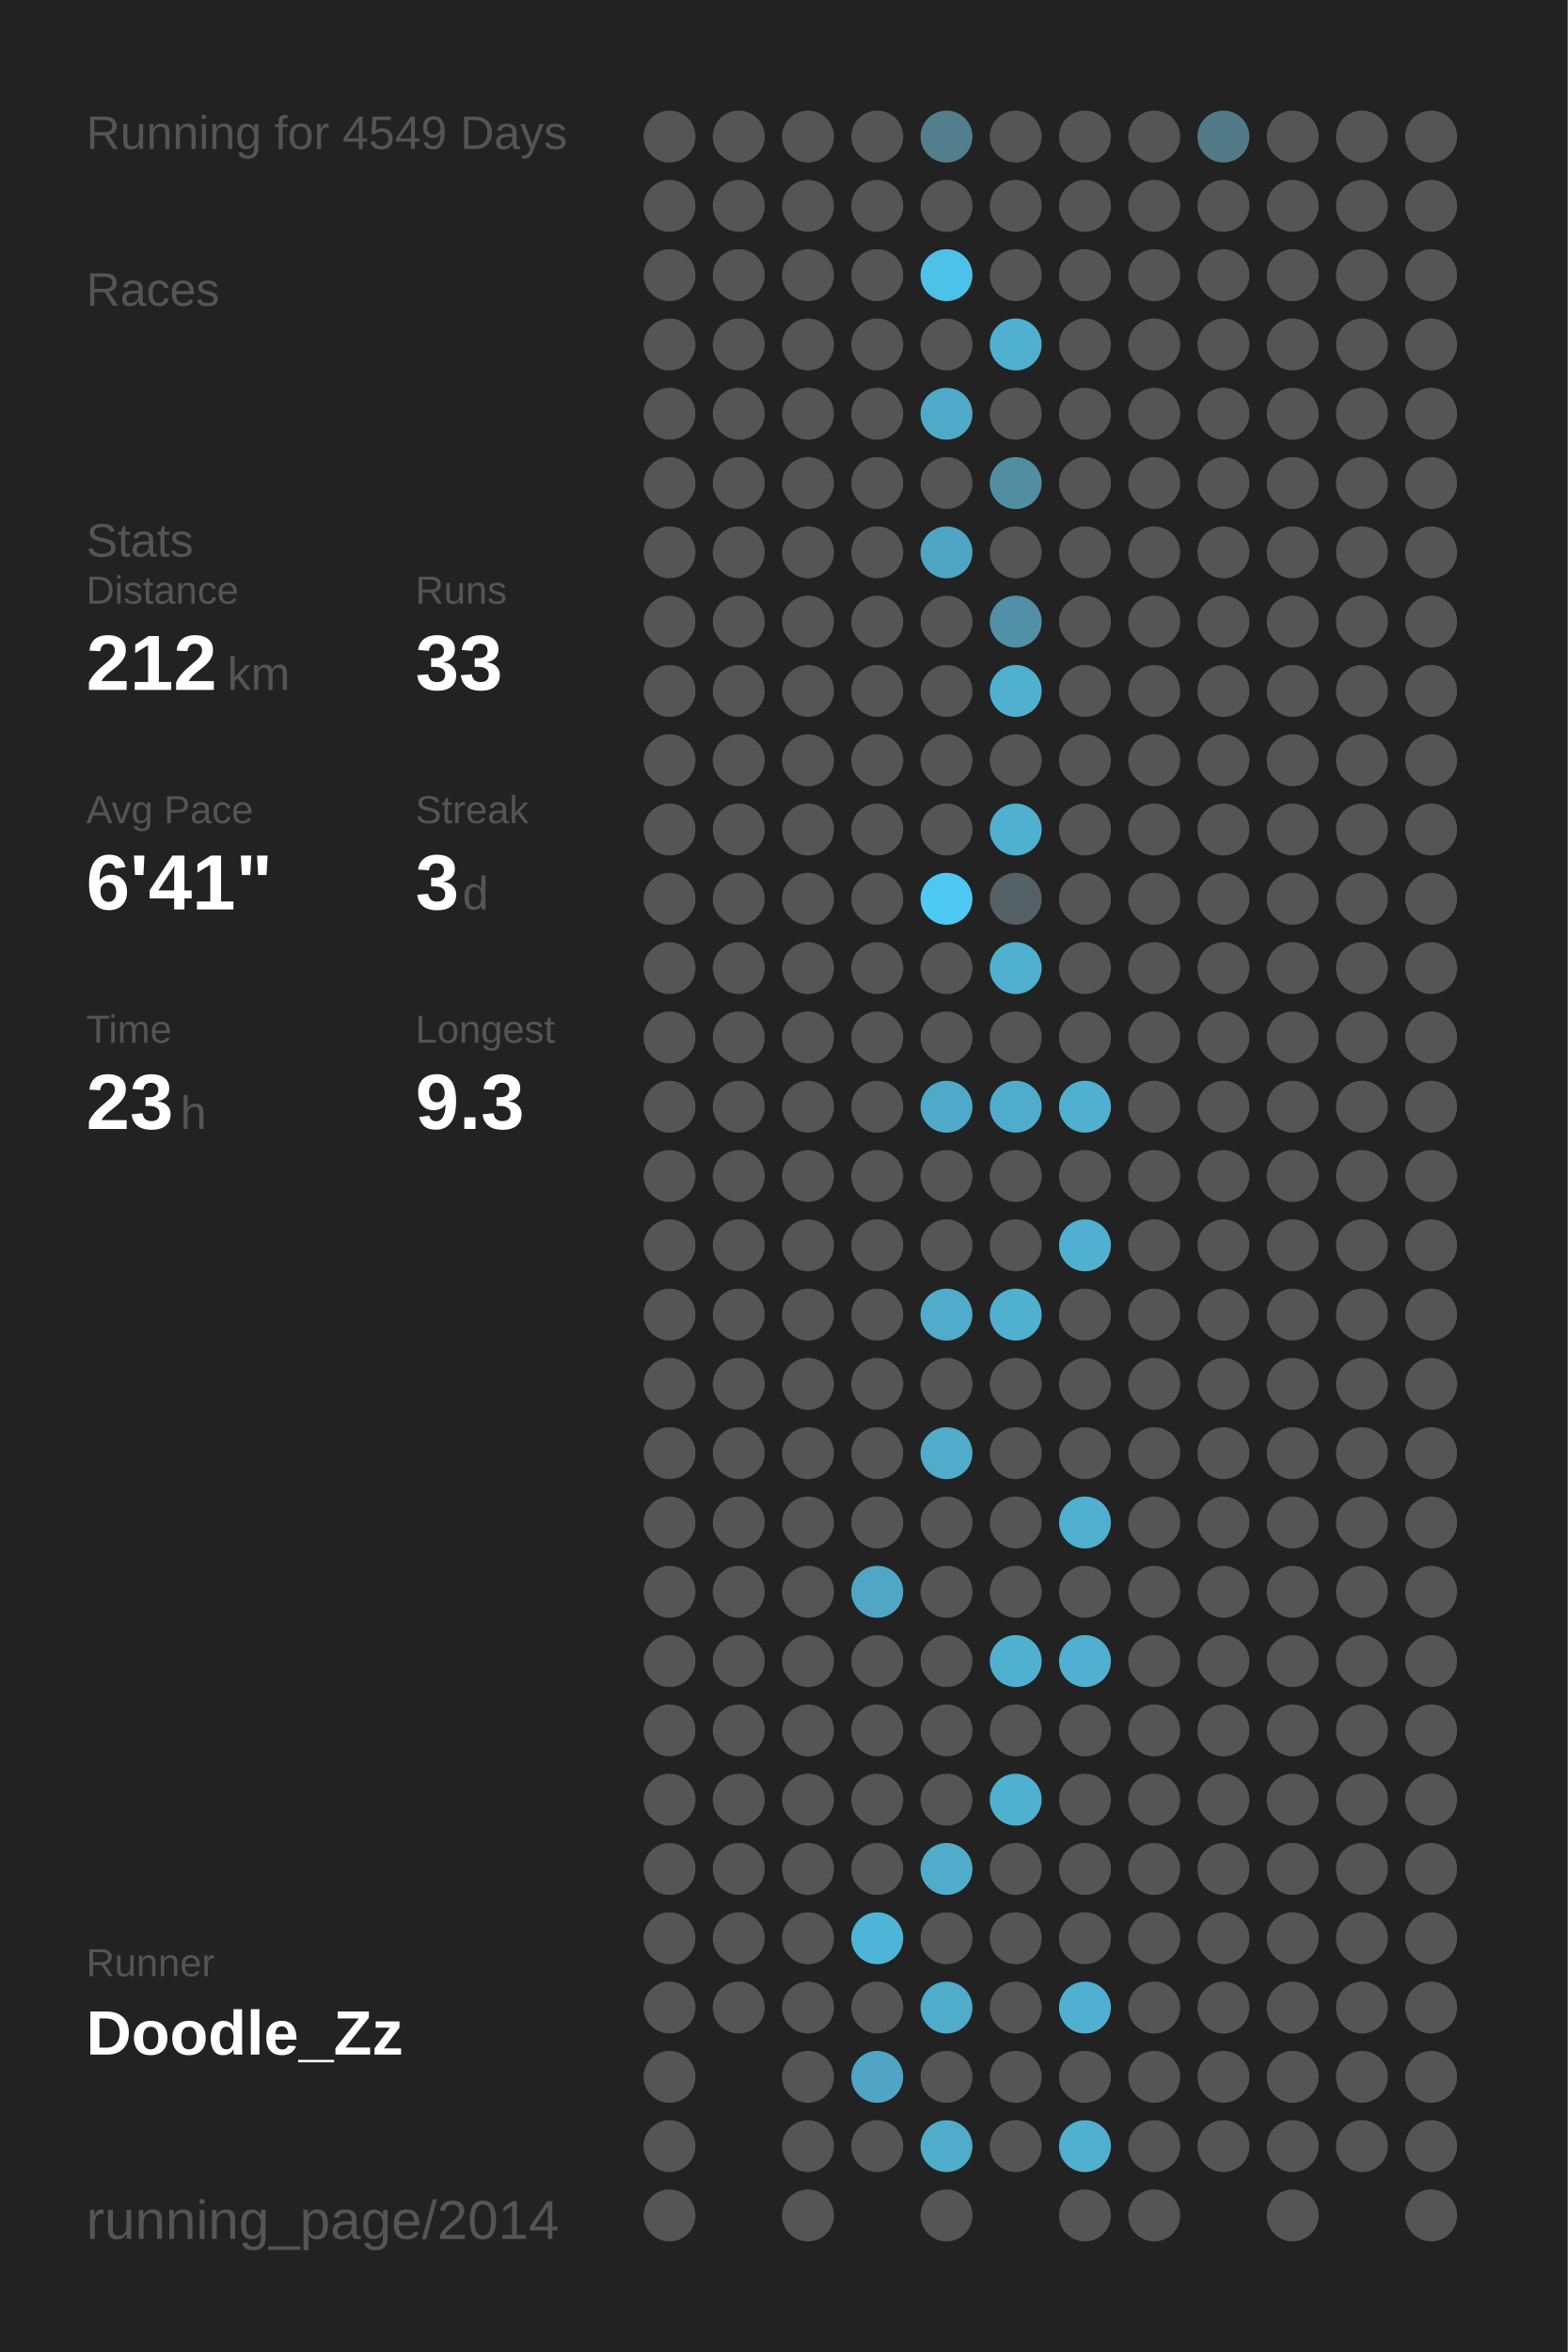
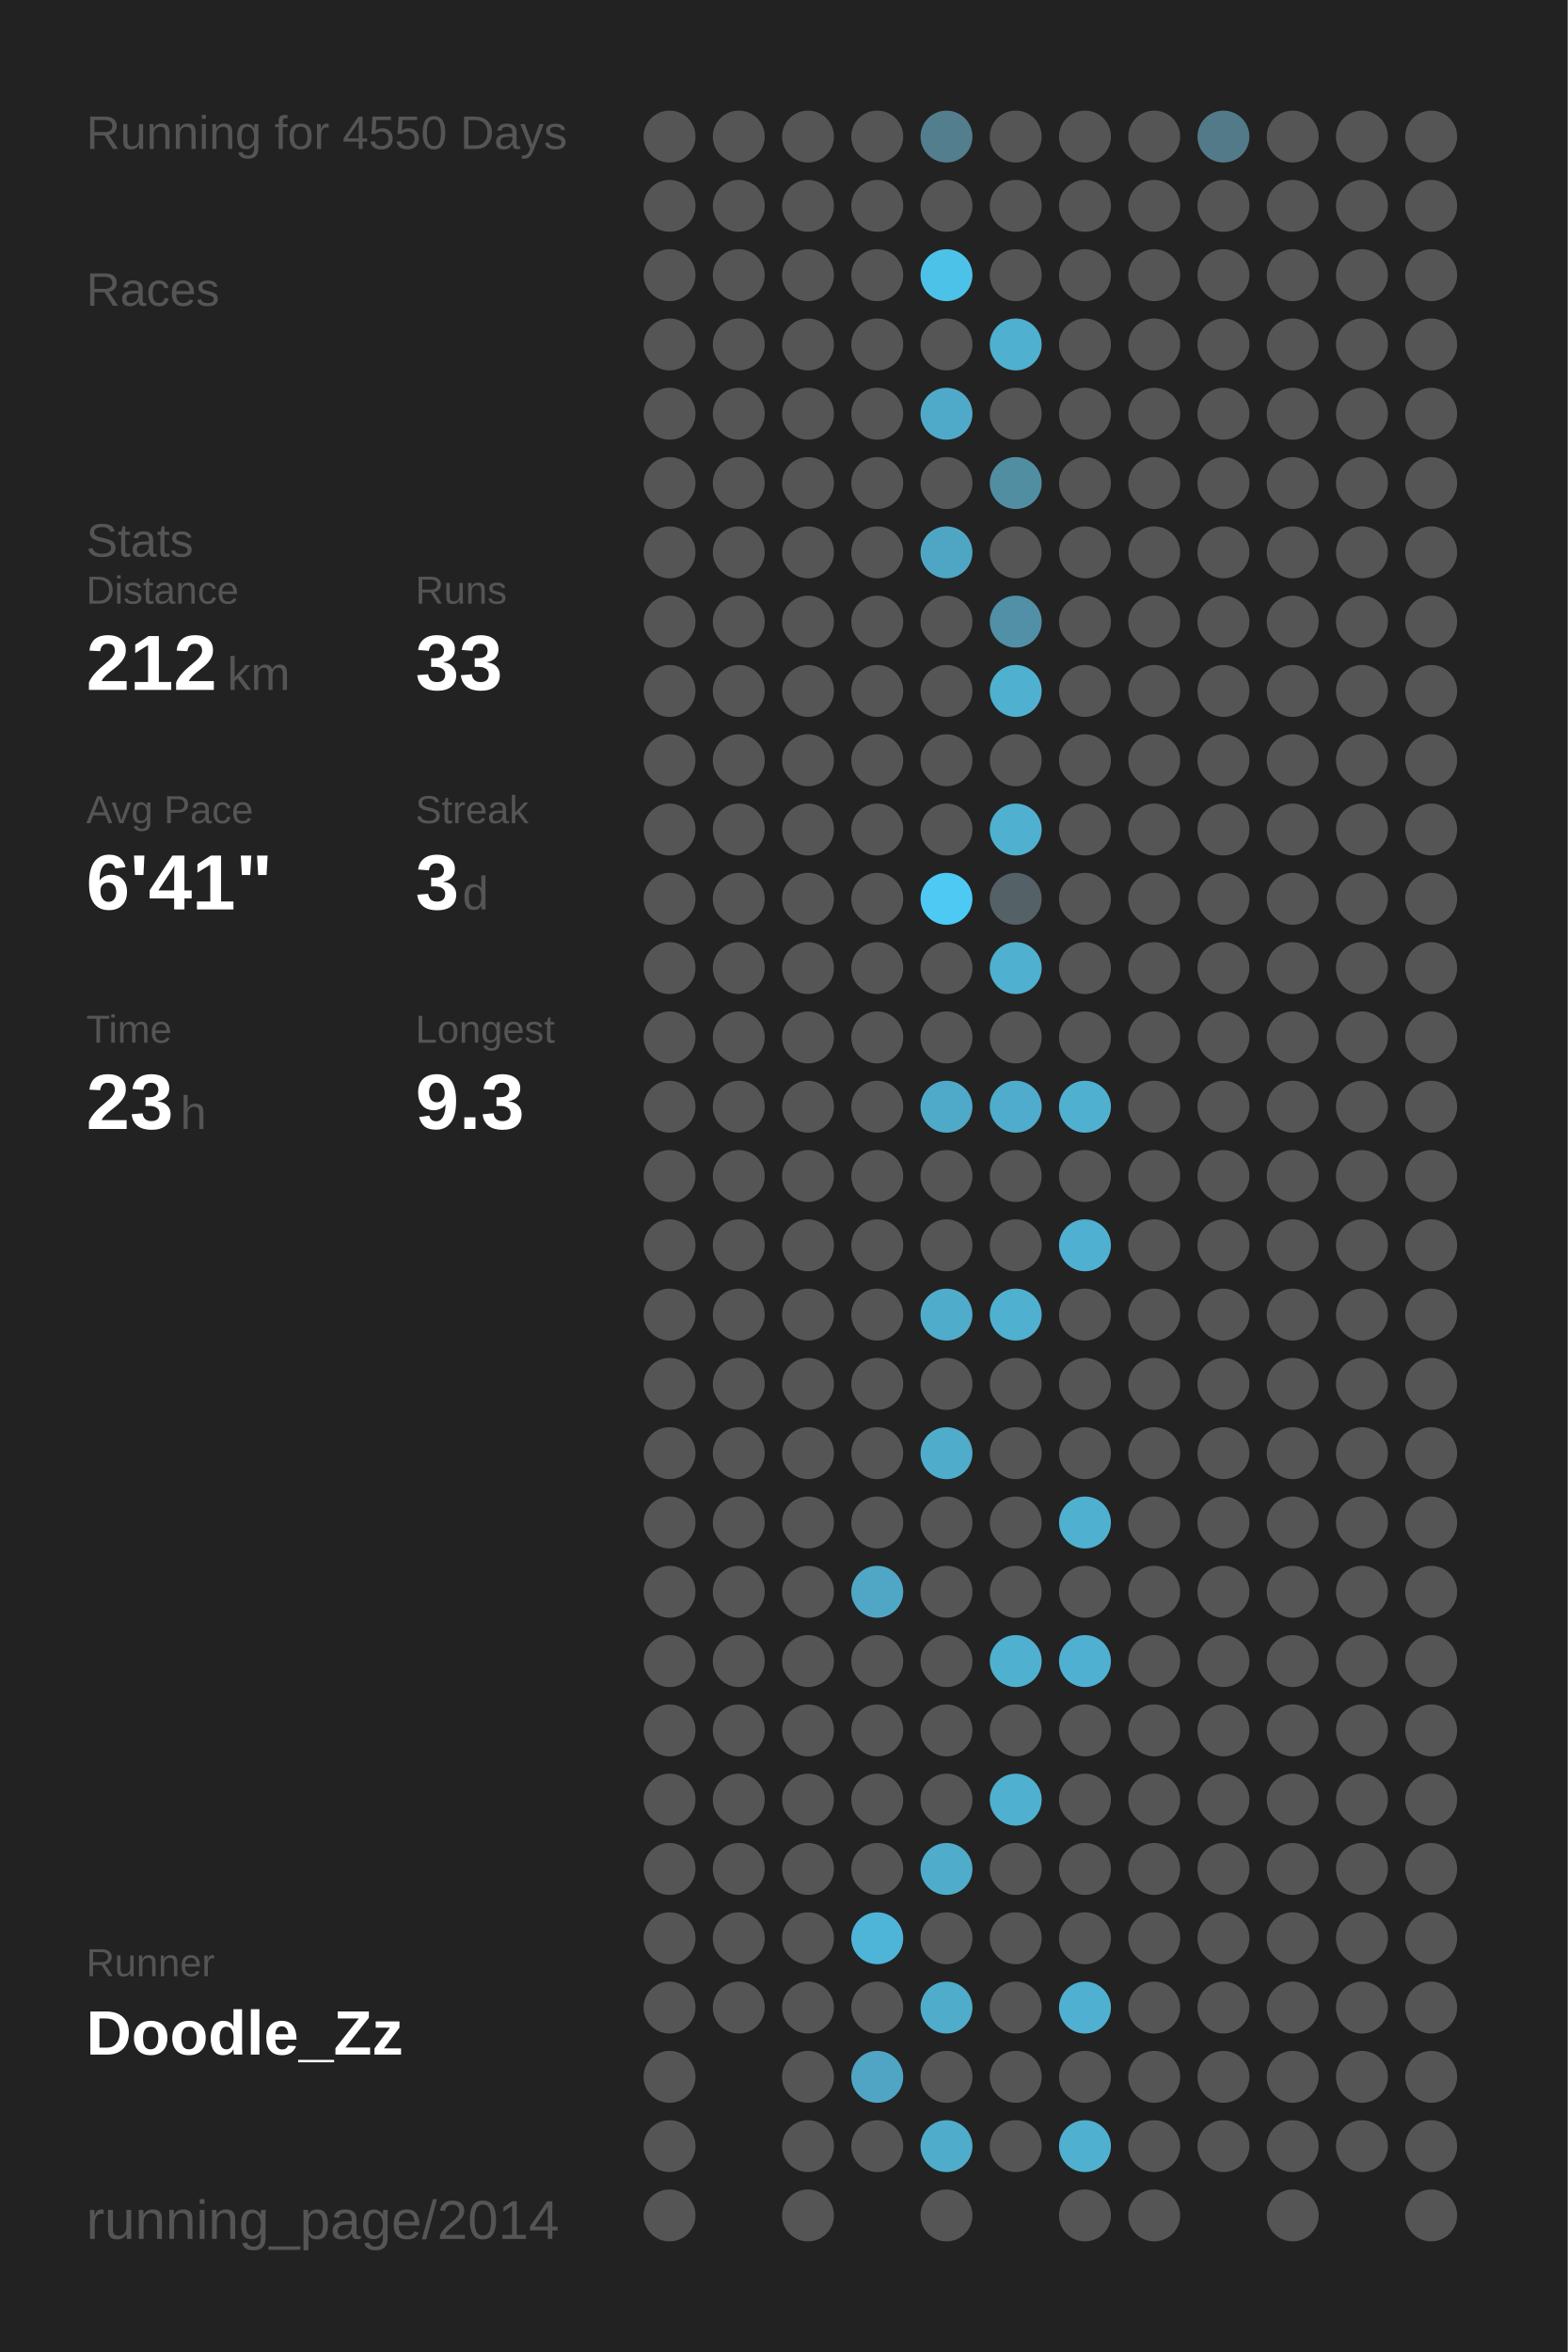
<svg xmlns="http://www.w3.org/2000/svg" baseProfile="full" height="300mm" version="1.1" viewBox="0,0,200,300" width="200mm">
  <defs />
  <rect fill="#222222" height="300" width="200" x="0" y="0" />
-   <text fill="#555555" style="font-size:6px; font-family:Arial;" x="11" y="19">Running for 4549 Days</text>
+   <text fill="#555555" style="font-size:6px; font-family:Arial;" x="11" y="19">Running for 4550 Days</text>
  <text fill="#555555" style="font-size:6px; font-family:Arial;" x="11" y="39">Races</text>
  <text fill="#555555" style="font-size:6px; font-family:Arial;" x="11" y="71">Stats</text>
  <text fill="#555555" style="font-size:5px; font-family:Arial;" x="11" y="77">Distance</text>
  <text fill="#FFFFFF" style="font-size:10px; font-family:Arial; font-weight:bold;" x="11" y="88">212</text>
  <text fill="#555555" style="font-size:6px; font-family:Arial;" x="29" y="88">km</text>
  <text fill="#555555" style="font-size:5px; font-family:Arial;" x="53" y="77">Runs</text>
  <text fill="#FFFFFF" style="font-size:10px; font-family:Arial; font-weight:bold;" x="53" y="88">33</text>
  <text fill="#555555" style="font-size:5px; font-family:Arial;" x="11" y="105">Avg Pace</text>
  <text fill="#FFFFFF" style="font-size:10px; font-family:Arial; font-weight:bold;" x="11" y="116">6'41"</text>
  <text fill="#555555" style="font-size:5px; font-family:Arial;" x="53" y="105">Streak</text>
  <text fill="#FFFFFF" style="font-size:10px; font-family:Arial; font-weight:bold;" x="53" y="116">3</text>
  <text fill="#555555" style="font-size:6px; font-family:Arial;" x="59" y="116">d</text>
  <text fill="#555555" style="font-size:5px; font-family:Arial;" x="11" y="133">Time</text>
  <text fill="#FFFFFF" style="font-size:10px; font-family:Arial; font-weight:bold;" x="11" y="144">23</text>
  <text fill="#555555" style="font-size:6px; font-family:Arial;" x="23" y="144">h</text>
  <text fill="#555555" style="font-size:5px; font-family:Arial;" x="53" y="133">Longest</text>
  <text fill="#FFFFFF" style="font-size:10px; font-family:Arial; font-weight:bold;" x="53" y="144">9.3</text>
  <text fill="#555555" style="font-size:5px; font-family:Arial;" x="11" y="252.065">Runner</text>
  <text fill="#FFFFFF" style="font-size:8px; font-family:Arial; font-weight:bold;" x="11" y="262.065">Doodle_Zz</text>
  <text fill="#555555" style="font-size:7px; font-family:Arial;" x="11" y="285.581">running_page/2014</text>
  <circle cx="85.417" cy="17.419" fill="#555555" r="3.312" />
  <circle cx="85.417" cy="26.258" fill="#555555" r="3.312" />
  <circle cx="85.417" cy="35.097" fill="#555555" r="3.312" />
  <circle cx="85.417" cy="43.935" fill="#555555" r="3.312" />
  <circle cx="85.417" cy="52.774" fill="#555555" r="3.312" />
  <circle cx="85.417" cy="61.613" fill="#555555" r="3.312" />
  <circle cx="85.417" cy="70.452" fill="#555555" r="3.312" />
  <circle cx="85.417" cy="79.29" fill="#555555" r="3.312" />
  <circle cx="85.417" cy="88.129" fill="#555555" r="3.312" />
  <circle cx="85.417" cy="96.968" fill="#555555" r="3.312" />
  <circle cx="85.417" cy="105.806" fill="#555555" r="3.312" />
  <circle cx="85.417" cy="114.645" fill="#555555" r="3.312" />
  <circle cx="85.417" cy="123.484" fill="#555555" r="3.312" />
  <circle cx="85.417" cy="132.323" fill="#555555" r="3.312" />
  <circle cx="85.417" cy="141.161" fill="#555555" r="3.312" />
  <circle cx="85.417" cy="150" fill="#555555" r="3.312" />
  <circle cx="85.417" cy="158.839" fill="#555555" r="3.312" />
  <circle cx="85.417" cy="167.677" fill="#555555" r="3.312" />
  <circle cx="85.417" cy="176.516" fill="#555555" r="3.312" />
  <circle cx="85.417" cy="185.355" fill="#555555" r="3.312" />
  <circle cx="85.417" cy="194.194" fill="#555555" r="3.312" />
  <circle cx="85.417" cy="203.032" fill="#555555" r="3.312" />
  <circle cx="85.417" cy="211.871" fill="#555555" r="3.312" />
  <circle cx="85.417" cy="220.71" fill="#555555" r="3.312" />
  <circle cx="85.417" cy="229.548" fill="#555555" r="3.312" />
  <circle cx="85.417" cy="238.387" fill="#555555" r="3.312" />
  <circle cx="85.417" cy="247.226" fill="#555555" r="3.312" />
  <circle cx="85.417" cy="256.065" fill="#555555" r="3.312" />
  <circle cx="85.417" cy="264.903" fill="#555555" r="3.312" />
  <circle cx="85.417" cy="273.742" fill="#555555" r="3.312" />
  <circle cx="85.417" cy="282.581" fill="#555555" r="3.312" />
  <circle cx="94.25" cy="17.419" fill="#555555" r="3.312" />
  <circle cx="94.25" cy="26.258" fill="#555555" r="3.312" />
  <circle cx="94.25" cy="35.097" fill="#555555" r="3.312" />
  <circle cx="94.25" cy="43.935" fill="#555555" r="3.312" />
  <circle cx="94.25" cy="52.774" fill="#555555" r="3.312" />
  <circle cx="94.25" cy="61.613" fill="#555555" r="3.312" />
  <circle cx="94.25" cy="70.452" fill="#555555" r="3.312" />
  <circle cx="94.25" cy="79.29" fill="#555555" r="3.312" />
  <circle cx="94.25" cy="88.129" fill="#555555" r="3.312" />
  <circle cx="94.25" cy="96.968" fill="#555555" r="3.312" />
  <circle cx="94.25" cy="105.806" fill="#555555" r="3.312" />
  <circle cx="94.25" cy="114.645" fill="#555555" r="3.312" />
  <circle cx="94.25" cy="123.484" fill="#555555" r="3.312" />
  <circle cx="94.25" cy="132.323" fill="#555555" r="3.312" />
  <circle cx="94.25" cy="141.161" fill="#555555" r="3.312" />
  <circle cx="94.25" cy="150" fill="#555555" r="3.312" />
  <circle cx="94.25" cy="158.839" fill="#555555" r="3.312" />
  <circle cx="94.25" cy="167.677" fill="#555555" r="3.312" />
  <circle cx="94.25" cy="176.516" fill="#555555" r="3.312" />
  <circle cx="94.25" cy="185.355" fill="#555555" r="3.312" />
  <circle cx="94.25" cy="194.194" fill="#555555" r="3.312" />
  <circle cx="94.25" cy="203.032" fill="#555555" r="3.312" />
  <circle cx="94.25" cy="211.871" fill="#555555" r="3.312" />
  <circle cx="94.25" cy="220.71" fill="#555555" r="3.312" />
  <circle cx="94.25" cy="229.548" fill="#555555" r="3.312" />
  <circle cx="94.25" cy="238.387" fill="#555555" r="3.312" />
  <circle cx="94.25" cy="247.226" fill="#555555" r="3.312" />
  <circle cx="94.25" cy="256.065" fill="#555555" r="3.312" />
  <circle cx="103.083" cy="17.419" fill="#555555" r="3.312" />
  <circle cx="103.083" cy="26.258" fill="#555555" r="3.312" />
  <circle cx="103.083" cy="35.097" fill="#555555" r="3.312" />
  <circle cx="103.083" cy="43.935" fill="#555555" r="3.312" />
  <circle cx="103.083" cy="52.774" fill="#555555" r="3.312" />
  <circle cx="103.083" cy="61.613" fill="#555555" r="3.312" />
  <circle cx="103.083" cy="70.452" fill="#555555" r="3.312" />
  <circle cx="103.083" cy="79.29" fill="#555555" r="3.312" />
  <circle cx="103.083" cy="88.129" fill="#555555" r="3.312" />
  <circle cx="103.083" cy="96.968" fill="#555555" r="3.312" />
  <circle cx="103.083" cy="105.806" fill="#555555" r="3.312" />
  <circle cx="103.083" cy="114.645" fill="#555555" r="3.312" />
  <circle cx="103.083" cy="123.484" fill="#555555" r="3.312" />
  <circle cx="103.083" cy="132.323" fill="#555555" r="3.312" />
  <circle cx="103.083" cy="141.161" fill="#555555" r="3.312" />
  <circle cx="103.083" cy="150" fill="#555555" r="3.312" />
  <circle cx="103.083" cy="158.839" fill="#555555" r="3.312" />
  <circle cx="103.083" cy="167.677" fill="#555555" r="3.312" />
  <circle cx="103.083" cy="176.516" fill="#555555" r="3.312" />
  <circle cx="103.083" cy="185.355" fill="#555555" r="3.312" />
  <circle cx="103.083" cy="194.194" fill="#555555" r="3.312" />
  <circle cx="103.083" cy="203.032" fill="#555555" r="3.312" />
  <circle cx="103.083" cy="211.871" fill="#555555" r="3.312" />
  <circle cx="103.083" cy="220.71" fill="#555555" r="3.312" />
  <circle cx="103.083" cy="229.548" fill="#555555" r="3.312" />
  <circle cx="103.083" cy="238.387" fill="#555555" r="3.312" />
  <circle cx="103.083" cy="247.226" fill="#555555" r="3.312" />
  <circle cx="103.083" cy="256.065" fill="#555555" r="3.312" />
  <circle cx="103.083" cy="264.903" fill="#555555" r="3.312" />
  <circle cx="103.083" cy="273.742" fill="#555555" r="3.312" />
  <circle cx="103.083" cy="282.581" fill="#555555" r="3.312" />
  <circle cx="111.917" cy="17.419" fill="#555555" r="3.312" />
  <circle cx="111.917" cy="26.258" fill="#555555" r="3.312" />
  <circle cx="111.917" cy="35.097" fill="#555555" r="3.312" />
  <circle cx="111.917" cy="43.935" fill="#555555" r="3.312" />
  <circle cx="111.917" cy="52.774" fill="#555555" r="3.312" />
  <circle cx="111.917" cy="61.613" fill="#555555" r="3.312" />
  <circle cx="111.917" cy="70.452" fill="#555555" r="3.312" />
  <circle cx="111.917" cy="79.29" fill="#555555" r="3.312" />
  <circle cx="111.917" cy="88.129" fill="#555555" r="3.312" />
  <circle cx="111.917" cy="96.968" fill="#555555" r="3.312" />
  <circle cx="111.917" cy="105.806" fill="#555555" r="3.312" />
  <circle cx="111.917" cy="114.645" fill="#555555" r="3.312" />
  <circle cx="111.917" cy="123.484" fill="#555555" r="3.312" />
  <circle cx="111.917" cy="132.323" fill="#555555" r="3.312" />
  <circle cx="111.917" cy="141.161" fill="#555555" r="3.312" />
  <circle cx="111.917" cy="150" fill="#555555" r="3.312" />
  <circle cx="111.917" cy="158.839" fill="#555555" r="3.312" />
  <circle cx="111.917" cy="167.677" fill="#555555" r="3.312" />
  <circle cx="111.917" cy="176.516" fill="#555555" r="3.312" />
  <circle cx="111.917" cy="185.355" fill="#555555" r="3.312" />
  <circle cx="111.917" cy="194.194" fill="#555555" r="3.312" />
  <circle cx="111.917" cy="203.032" fill="#4fa7c5" r="3.312" />
  <circle cx="111.917" cy="211.871" fill="#555555" r="3.312" />
  <circle cx="111.917" cy="220.71" fill="#555555" r="3.312" />
  <circle cx="111.917" cy="229.548" fill="#555555" r="3.312" />
  <circle cx="111.917" cy="238.387" fill="#555555" r="3.312" />
  <circle cx="111.917" cy="247.226" fill="#4eb5d8" r="3.312" />
  <circle cx="111.917" cy="256.065" fill="#555555" r="3.312" />
  <circle cx="111.917" cy="264.903" fill="#4fa5c3" r="3.312" />
  <circle cx="111.917" cy="273.742" fill="#555555" r="3.312" />
  <circle cx="120.75" cy="17.419" fill="#527e8d" r="3.312" />
  <circle cx="120.75" cy="26.258" fill="#555555" r="3.312" />
  <circle cx="120.75" cy="35.097" fill="#4dc2e9" r="3.312" />
  <circle cx="120.75" cy="43.935" fill="#555555" r="3.312" />
  <circle cx="120.75" cy="52.774" fill="#4faac9" r="3.312" />
  <circle cx="120.75" cy="61.613" fill="#555555" r="3.312" />
  <circle cx="120.75" cy="70.452" fill="#4fa6c4" r="3.312" />
  <circle cx="120.75" cy="79.29" fill="#555555" r="3.312" />
  <circle cx="120.75" cy="88.129" fill="#555555" r="3.312" />
  <circle cx="120.75" cy="96.968" fill="#555555" r="3.312" />
  <circle cx="120.75" cy="105.806" fill="#555555" r="3.312" />
  <circle cx="120.75" cy="114.645" fill="#4dc9f3" r="3.312" />
  <circle cx="120.75" cy="123.484" fill="#555555" r="3.312" />
  <circle cx="120.75" cy="132.323" fill="#555555" r="3.312" />
  <circle cx="120.75" cy="141.161" fill="#4faac9" r="3.312" />
  <circle cx="120.75" cy="150" fill="#555555" r="3.312" />
  <circle cx="120.75" cy="158.839" fill="#555555" r="3.312" />
  <circle cx="120.75" cy="167.677" fill="#4faccb" r="3.312" />
  <circle cx="120.75" cy="176.516" fill="#555555" r="3.312" />
  <circle cx="120.75" cy="185.355" fill="#4faccb" r="3.312" />
  <circle cx="120.75" cy="194.194" fill="#555555" r="3.312" />
  <circle cx="120.75" cy="203.032" fill="#555555" r="3.312" />
  <circle cx="120.75" cy="211.871" fill="#555555" r="3.312" />
  <circle cx="120.75" cy="220.71" fill="#555555" r="3.312" />
  <circle cx="120.75" cy="229.548" fill="#555555" r="3.312" />
  <circle cx="120.75" cy="238.387" fill="#4faccb" r="3.312" />
  <circle cx="120.75" cy="247.226" fill="#555555" r="3.312" />
  <circle cx="120.75" cy="256.065" fill="#4faccb" r="3.312" />
  <circle cx="120.75" cy="264.903" fill="#555555" r="3.312" />
  <circle cx="120.75" cy="273.742" fill="#4faccb" r="3.312" />
  <circle cx="120.75" cy="282.581" fill="#555555" r="3.312" />
  <circle cx="129.583" cy="17.419" fill="#555555" r="3.312" />
  <circle cx="129.583" cy="26.258" fill="#555555" r="3.312" />
  <circle cx="129.583" cy="35.097" fill="#555555" r="3.312" />
  <circle cx="129.583" cy="43.935" fill="#4fb0d0" r="3.312" />
  <circle cx="129.583" cy="52.774" fill="#555555" r="3.312" />
  <circle cx="129.583" cy="61.613" fill="#518ea2" r="3.312" />
  <circle cx="129.583" cy="70.452" fill="#555555" r="3.312" />
  <circle cx="129.583" cy="79.29" fill="#5190a6" r="3.312" />
  <circle cx="129.583" cy="88.129" fill="#4fb0d0" r="3.312" />
  <circle cx="129.583" cy="96.968" fill="#555555" r="3.312" />
  <circle cx="129.583" cy="105.806" fill="#4fb0d0" r="3.312" />
  <circle cx="129.583" cy="114.645" fill="#546166" r="3.312" />
  <circle cx="129.583" cy="123.484" fill="#4fb0d0" r="3.312" />
  <circle cx="129.583" cy="132.323" fill="#555555" r="3.312" />
  <circle cx="129.583" cy="141.161" fill="#4faccc" r="3.312" />
  <circle cx="129.583" cy="150" fill="#555555" r="3.312" />
  <circle cx="129.583" cy="158.839" fill="#555555" r="3.312" />
  <circle cx="129.583" cy="167.677" fill="#4fb0d0" r="3.312" />
  <circle cx="129.583" cy="176.516" fill="#555555" r="3.312" />
  <circle cx="129.583" cy="185.355" fill="#555555" r="3.312" />
  <circle cx="129.583" cy="194.194" fill="#555555" r="3.312" />
  <circle cx="129.583" cy="203.032" fill="#555555" r="3.312" />
  <circle cx="129.583" cy="211.871" fill="#4fb0d0" r="3.312" />
  <circle cx="129.583" cy="220.71" fill="#555555" r="3.312" />
  <circle cx="129.583" cy="229.548" fill="#4fb0d0" r="3.312" />
  <circle cx="129.583" cy="238.387" fill="#555555" r="3.312" />
  <circle cx="129.583" cy="247.226" fill="#555555" r="3.312" />
  <circle cx="129.583" cy="256.065" fill="#555555" r="3.312" />
  <circle cx="129.583" cy="264.903" fill="#555555" r="3.312" />
  <circle cx="129.583" cy="273.742" fill="#555555" r="3.312" />
  <circle cx="138.417" cy="17.419" fill="#555555" r="3.312" />
  <circle cx="138.417" cy="26.258" fill="#555555" r="3.312" />
  <circle cx="138.417" cy="35.097" fill="#555555" r="3.312" />
  <circle cx="138.417" cy="43.935" fill="#555555" r="3.312" />
  <circle cx="138.417" cy="52.774" fill="#555555" r="3.312" />
  <circle cx="138.417" cy="61.613" fill="#555555" r="3.312" />
  <circle cx="138.417" cy="70.452" fill="#555555" r="3.312" />
  <circle cx="138.417" cy="79.29" fill="#555555" r="3.312" />
  <circle cx="138.417" cy="88.129" fill="#555555" r="3.312" />
  <circle cx="138.417" cy="96.968" fill="#555555" r="3.312" />
  <circle cx="138.417" cy="105.806" fill="#555555" r="3.312" />
  <circle cx="138.417" cy="114.645" fill="#555555" r="3.312" />
  <circle cx="138.417" cy="123.484" fill="#555555" r="3.312" />
  <circle cx="138.417" cy="132.323" fill="#555555" r="3.312" />
  <circle cx="138.417" cy="141.161" fill="#4fb0d0" r="3.312" />
  <circle cx="138.417" cy="150" fill="#555555" r="3.312" />
  <circle cx="138.417" cy="158.839" fill="#4fb0d1" r="3.312" />
  <circle cx="138.417" cy="167.677" fill="#555555" r="3.312" />
  <circle cx="138.417" cy="176.516" fill="#555555" r="3.312" />
  <circle cx="138.417" cy="185.355" fill="#555555" r="3.312" />
  <circle cx="138.417" cy="194.194" fill="#4fb0d0" r="3.312" />
  <circle cx="138.417" cy="203.032" fill="#555555" r="3.312" />
  <circle cx="138.417" cy="211.871" fill="#4fb0d1" r="3.312" />
  <circle cx="138.417" cy="220.71" fill="#555555" r="3.312" />
  <circle cx="138.417" cy="229.548" fill="#555555" r="3.312" />
  <circle cx="138.417" cy="238.387" fill="#555555" r="3.312" />
  <circle cx="138.417" cy="247.226" fill="#555555" r="3.312" />
  <circle cx="138.417" cy="256.065" fill="#4fb0d1" r="3.312" />
  <circle cx="138.417" cy="264.903" fill="#555555" r="3.312" />
  <circle cx="138.417" cy="273.742" fill="#4fb0d0" r="3.312" />
  <circle cx="138.417" cy="282.581" fill="#555555" r="3.312" />
  <circle cx="147.25" cy="17.419" fill="#555555" r="3.312" />
  <circle cx="147.25" cy="26.258" fill="#555555" r="3.312" />
  <circle cx="147.25" cy="35.097" fill="#555555" r="3.312" />
  <circle cx="147.25" cy="43.935" fill="#555555" r="3.312" />
  <circle cx="147.25" cy="52.774" fill="#555555" r="3.312" />
  <circle cx="147.25" cy="61.613" fill="#555555" r="3.312" />
  <circle cx="147.25" cy="70.452" fill="#555555" r="3.312" />
  <circle cx="147.25" cy="79.29" fill="#555555" r="3.312" />
  <circle cx="147.25" cy="88.129" fill="#555555" r="3.312" />
  <circle cx="147.25" cy="96.968" fill="#555555" r="3.312" />
  <circle cx="147.25" cy="105.806" fill="#555555" r="3.312" />
  <circle cx="147.25" cy="114.645" fill="#555555" r="3.312" />
  <circle cx="147.25" cy="123.484" fill="#555555" r="3.312" />
  <circle cx="147.25" cy="132.323" fill="#555555" r="3.312" />
  <circle cx="147.25" cy="141.161" fill="#555555" r="3.312" />
  <circle cx="147.25" cy="150" fill="#555555" r="3.312" />
  <circle cx="147.25" cy="158.839" fill="#555555" r="3.312" />
  <circle cx="147.25" cy="167.677" fill="#555555" r="3.312" />
  <circle cx="147.25" cy="176.516" fill="#555555" r="3.312" />
  <circle cx="147.25" cy="185.355" fill="#555555" r="3.312" />
  <circle cx="147.25" cy="194.194" fill="#555555" r="3.312" />
  <circle cx="147.25" cy="203.032" fill="#555555" r="3.312" />
  <circle cx="147.25" cy="211.871" fill="#555555" r="3.312" />
  <circle cx="147.25" cy="220.71" fill="#555555" r="3.312" />
  <circle cx="147.25" cy="229.548" fill="#555555" r="3.312" />
  <circle cx="147.25" cy="238.387" fill="#555555" r="3.312" />
  <circle cx="147.25" cy="247.226" fill="#555555" r="3.312" />
  <circle cx="147.25" cy="256.065" fill="#555555" r="3.312" />
  <circle cx="147.25" cy="264.903" fill="#555555" r="3.312" />
  <circle cx="147.25" cy="273.742" fill="#555555" r="3.312" />
  <circle cx="147.25" cy="282.581" fill="#555555" r="3.312" />
  <circle cx="156.083" cy="17.419" fill="#527a88" r="3.312" />
  <circle cx="156.083" cy="26.258" fill="#555555" r="3.312" />
  <circle cx="156.083" cy="35.097" fill="#555555" r="3.312" />
  <circle cx="156.083" cy="43.935" fill="#555555" r="3.312" />
  <circle cx="156.083" cy="52.774" fill="#555555" r="3.312" />
  <circle cx="156.083" cy="61.613" fill="#555555" r="3.312" />
  <circle cx="156.083" cy="70.452" fill="#555555" r="3.312" />
  <circle cx="156.083" cy="79.29" fill="#555555" r="3.312" />
  <circle cx="156.083" cy="88.129" fill="#555555" r="3.312" />
  <circle cx="156.083" cy="96.968" fill="#555555" r="3.312" />
  <circle cx="156.083" cy="105.806" fill="#555555" r="3.312" />
  <circle cx="156.083" cy="114.645" fill="#555555" r="3.312" />
  <circle cx="156.083" cy="123.484" fill="#555555" r="3.312" />
  <circle cx="156.083" cy="132.323" fill="#555555" r="3.312" />
  <circle cx="156.083" cy="141.161" fill="#555555" r="3.312" />
  <circle cx="156.083" cy="150" fill="#555555" r="3.312" />
  <circle cx="156.083" cy="158.839" fill="#555555" r="3.312" />
  <circle cx="156.083" cy="167.677" fill="#555555" r="3.312" />
  <circle cx="156.083" cy="176.516" fill="#555555" r="3.312" />
  <circle cx="156.083" cy="185.355" fill="#555555" r="3.312" />
  <circle cx="156.083" cy="194.194" fill="#555555" r="3.312" />
  <circle cx="156.083" cy="203.032" fill="#555555" r="3.312" />
  <circle cx="156.083" cy="211.871" fill="#555555" r="3.312" />
  <circle cx="156.083" cy="220.71" fill="#555555" r="3.312" />
  <circle cx="156.083" cy="229.548" fill="#555555" r="3.312" />
  <circle cx="156.083" cy="238.387" fill="#555555" r="3.312" />
  <circle cx="156.083" cy="247.226" fill="#555555" r="3.312" />
  <circle cx="156.083" cy="256.065" fill="#555555" r="3.312" />
  <circle cx="156.083" cy="264.903" fill="#555555" r="3.312" />
  <circle cx="156.083" cy="273.742" fill="#555555" r="3.312" />
  <circle cx="164.917" cy="17.419" fill="#555555" r="3.312" />
  <circle cx="164.917" cy="26.258" fill="#555555" r="3.312" />
  <circle cx="164.917" cy="35.097" fill="#555555" r="3.312" />
  <circle cx="164.917" cy="43.935" fill="#555555" r="3.312" />
  <circle cx="164.917" cy="52.774" fill="#555555" r="3.312" />
  <circle cx="164.917" cy="61.613" fill="#555555" r="3.312" />
  <circle cx="164.917" cy="70.452" fill="#555555" r="3.312" />
  <circle cx="164.917" cy="79.29" fill="#555555" r="3.312" />
  <circle cx="164.917" cy="88.129" fill="#555555" r="3.312" />
  <circle cx="164.917" cy="96.968" fill="#555555" r="3.312" />
  <circle cx="164.917" cy="105.806" fill="#555555" r="3.312" />
  <circle cx="164.917" cy="114.645" fill="#555555" r="3.312" />
  <circle cx="164.917" cy="123.484" fill="#555555" r="3.312" />
  <circle cx="164.917" cy="132.323" fill="#555555" r="3.312" />
  <circle cx="164.917" cy="141.161" fill="#555555" r="3.312" />
  <circle cx="164.917" cy="150" fill="#555555" r="3.312" />
  <circle cx="164.917" cy="158.839" fill="#555555" r="3.312" />
  <circle cx="164.917" cy="167.677" fill="#555555" r="3.312" />
  <circle cx="164.917" cy="176.516" fill="#555555" r="3.312" />
  <circle cx="164.917" cy="185.355" fill="#555555" r="3.312" />
  <circle cx="164.917" cy="194.194" fill="#555555" r="3.312" />
  <circle cx="164.917" cy="203.032" fill="#555555" r="3.312" />
  <circle cx="164.917" cy="211.871" fill="#555555" r="3.312" />
  <circle cx="164.917" cy="220.71" fill="#555555" r="3.312" />
  <circle cx="164.917" cy="229.548" fill="#555555" r="3.312" />
  <circle cx="164.917" cy="238.387" fill="#555555" r="3.312" />
  <circle cx="164.917" cy="247.226" fill="#555555" r="3.312" />
  <circle cx="164.917" cy="256.065" fill="#555555" r="3.312" />
  <circle cx="164.917" cy="264.903" fill="#555555" r="3.312" />
  <circle cx="164.917" cy="273.742" fill="#555555" r="3.312" />
  <circle cx="164.917" cy="282.581" fill="#555555" r="3.312" />
  <circle cx="173.75" cy="17.419" fill="#555555" r="3.312" />
  <circle cx="173.75" cy="26.258" fill="#555555" r="3.312" />
  <circle cx="173.75" cy="35.097" fill="#555555" r="3.312" />
  <circle cx="173.75" cy="43.935" fill="#555555" r="3.312" />
  <circle cx="173.75" cy="52.774" fill="#555555" r="3.312" />
  <circle cx="173.75" cy="61.613" fill="#555555" r="3.312" />
  <circle cx="173.75" cy="70.452" fill="#555555" r="3.312" />
  <circle cx="173.75" cy="79.29" fill="#555555" r="3.312" />
  <circle cx="173.75" cy="88.129" fill="#555555" r="3.312" />
  <circle cx="173.75" cy="96.968" fill="#555555" r="3.312" />
  <circle cx="173.75" cy="105.806" fill="#555555" r="3.312" />
  <circle cx="173.75" cy="114.645" fill="#555555" r="3.312" />
  <circle cx="173.75" cy="123.484" fill="#555555" r="3.312" />
  <circle cx="173.75" cy="132.323" fill="#555555" r="3.312" />
  <circle cx="173.75" cy="141.161" fill="#555555" r="3.312" />
  <circle cx="173.75" cy="150" fill="#555555" r="3.312" />
  <circle cx="173.75" cy="158.839" fill="#555555" r="3.312" />
  <circle cx="173.75" cy="167.677" fill="#555555" r="3.312" />
  <circle cx="173.75" cy="176.516" fill="#555555" r="3.312" />
  <circle cx="173.75" cy="185.355" fill="#555555" r="3.312" />
  <circle cx="173.75" cy="194.194" fill="#555555" r="3.312" />
  <circle cx="173.75" cy="203.032" fill="#555555" r="3.312" />
  <circle cx="173.75" cy="211.871" fill="#555555" r="3.312" />
  <circle cx="173.75" cy="220.71" fill="#555555" r="3.312" />
  <circle cx="173.75" cy="229.548" fill="#555555" r="3.312" />
  <circle cx="173.75" cy="238.387" fill="#555555" r="3.312" />
  <circle cx="173.75" cy="247.226" fill="#555555" r="3.312" />
  <circle cx="173.75" cy="256.065" fill="#555555" r="3.312" />
  <circle cx="173.75" cy="264.903" fill="#555555" r="3.312" />
  <circle cx="173.75" cy="273.742" fill="#555555" r="3.312" />
  <circle cx="182.583" cy="17.419" fill="#555555" r="3.312" />
  <circle cx="182.583" cy="26.258" fill="#555555" r="3.312" />
  <circle cx="182.583" cy="35.097" fill="#555555" r="3.312" />
  <circle cx="182.583" cy="43.935" fill="#555555" r="3.312" />
  <circle cx="182.583" cy="52.774" fill="#555555" r="3.312" />
  <circle cx="182.583" cy="61.613" fill="#555555" r="3.312" />
  <circle cx="182.583" cy="70.452" fill="#555555" r="3.312" />
  <circle cx="182.583" cy="79.29" fill="#555555" r="3.312" />
  <circle cx="182.583" cy="88.129" fill="#555555" r="3.312" />
  <circle cx="182.583" cy="96.968" fill="#555555" r="3.312" />
  <circle cx="182.583" cy="105.806" fill="#555555" r="3.312" />
  <circle cx="182.583" cy="114.645" fill="#555555" r="3.312" />
  <circle cx="182.583" cy="123.484" fill="#555555" r="3.312" />
  <circle cx="182.583" cy="132.323" fill="#555555" r="3.312" />
  <circle cx="182.583" cy="141.161" fill="#555555" r="3.312" />
  <circle cx="182.583" cy="150" fill="#555555" r="3.312" />
  <circle cx="182.583" cy="158.839" fill="#555555" r="3.312" />
  <circle cx="182.583" cy="167.677" fill="#555555" r="3.312" />
  <circle cx="182.583" cy="176.516" fill="#555555" r="3.312" />
  <circle cx="182.583" cy="185.355" fill="#555555" r="3.312" />
  <circle cx="182.583" cy="194.194" fill="#555555" r="3.312" />
  <circle cx="182.583" cy="203.032" fill="#555555" r="3.312" />
  <circle cx="182.583" cy="211.871" fill="#555555" r="3.312" />
  <circle cx="182.583" cy="220.71" fill="#555555" r="3.312" />
  <circle cx="182.583" cy="229.548" fill="#555555" r="3.312" />
  <circle cx="182.583" cy="238.387" fill="#555555" r="3.312" />
  <circle cx="182.583" cy="247.226" fill="#555555" r="3.312" />
  <circle cx="182.583" cy="256.065" fill="#555555" r="3.312" />
  <circle cx="182.583" cy="264.903" fill="#555555" r="3.312" />
  <circle cx="182.583" cy="273.742" fill="#555555" r="3.312" />
  <circle cx="182.583" cy="282.581" fill="#555555" r="3.312" />
</svg>
